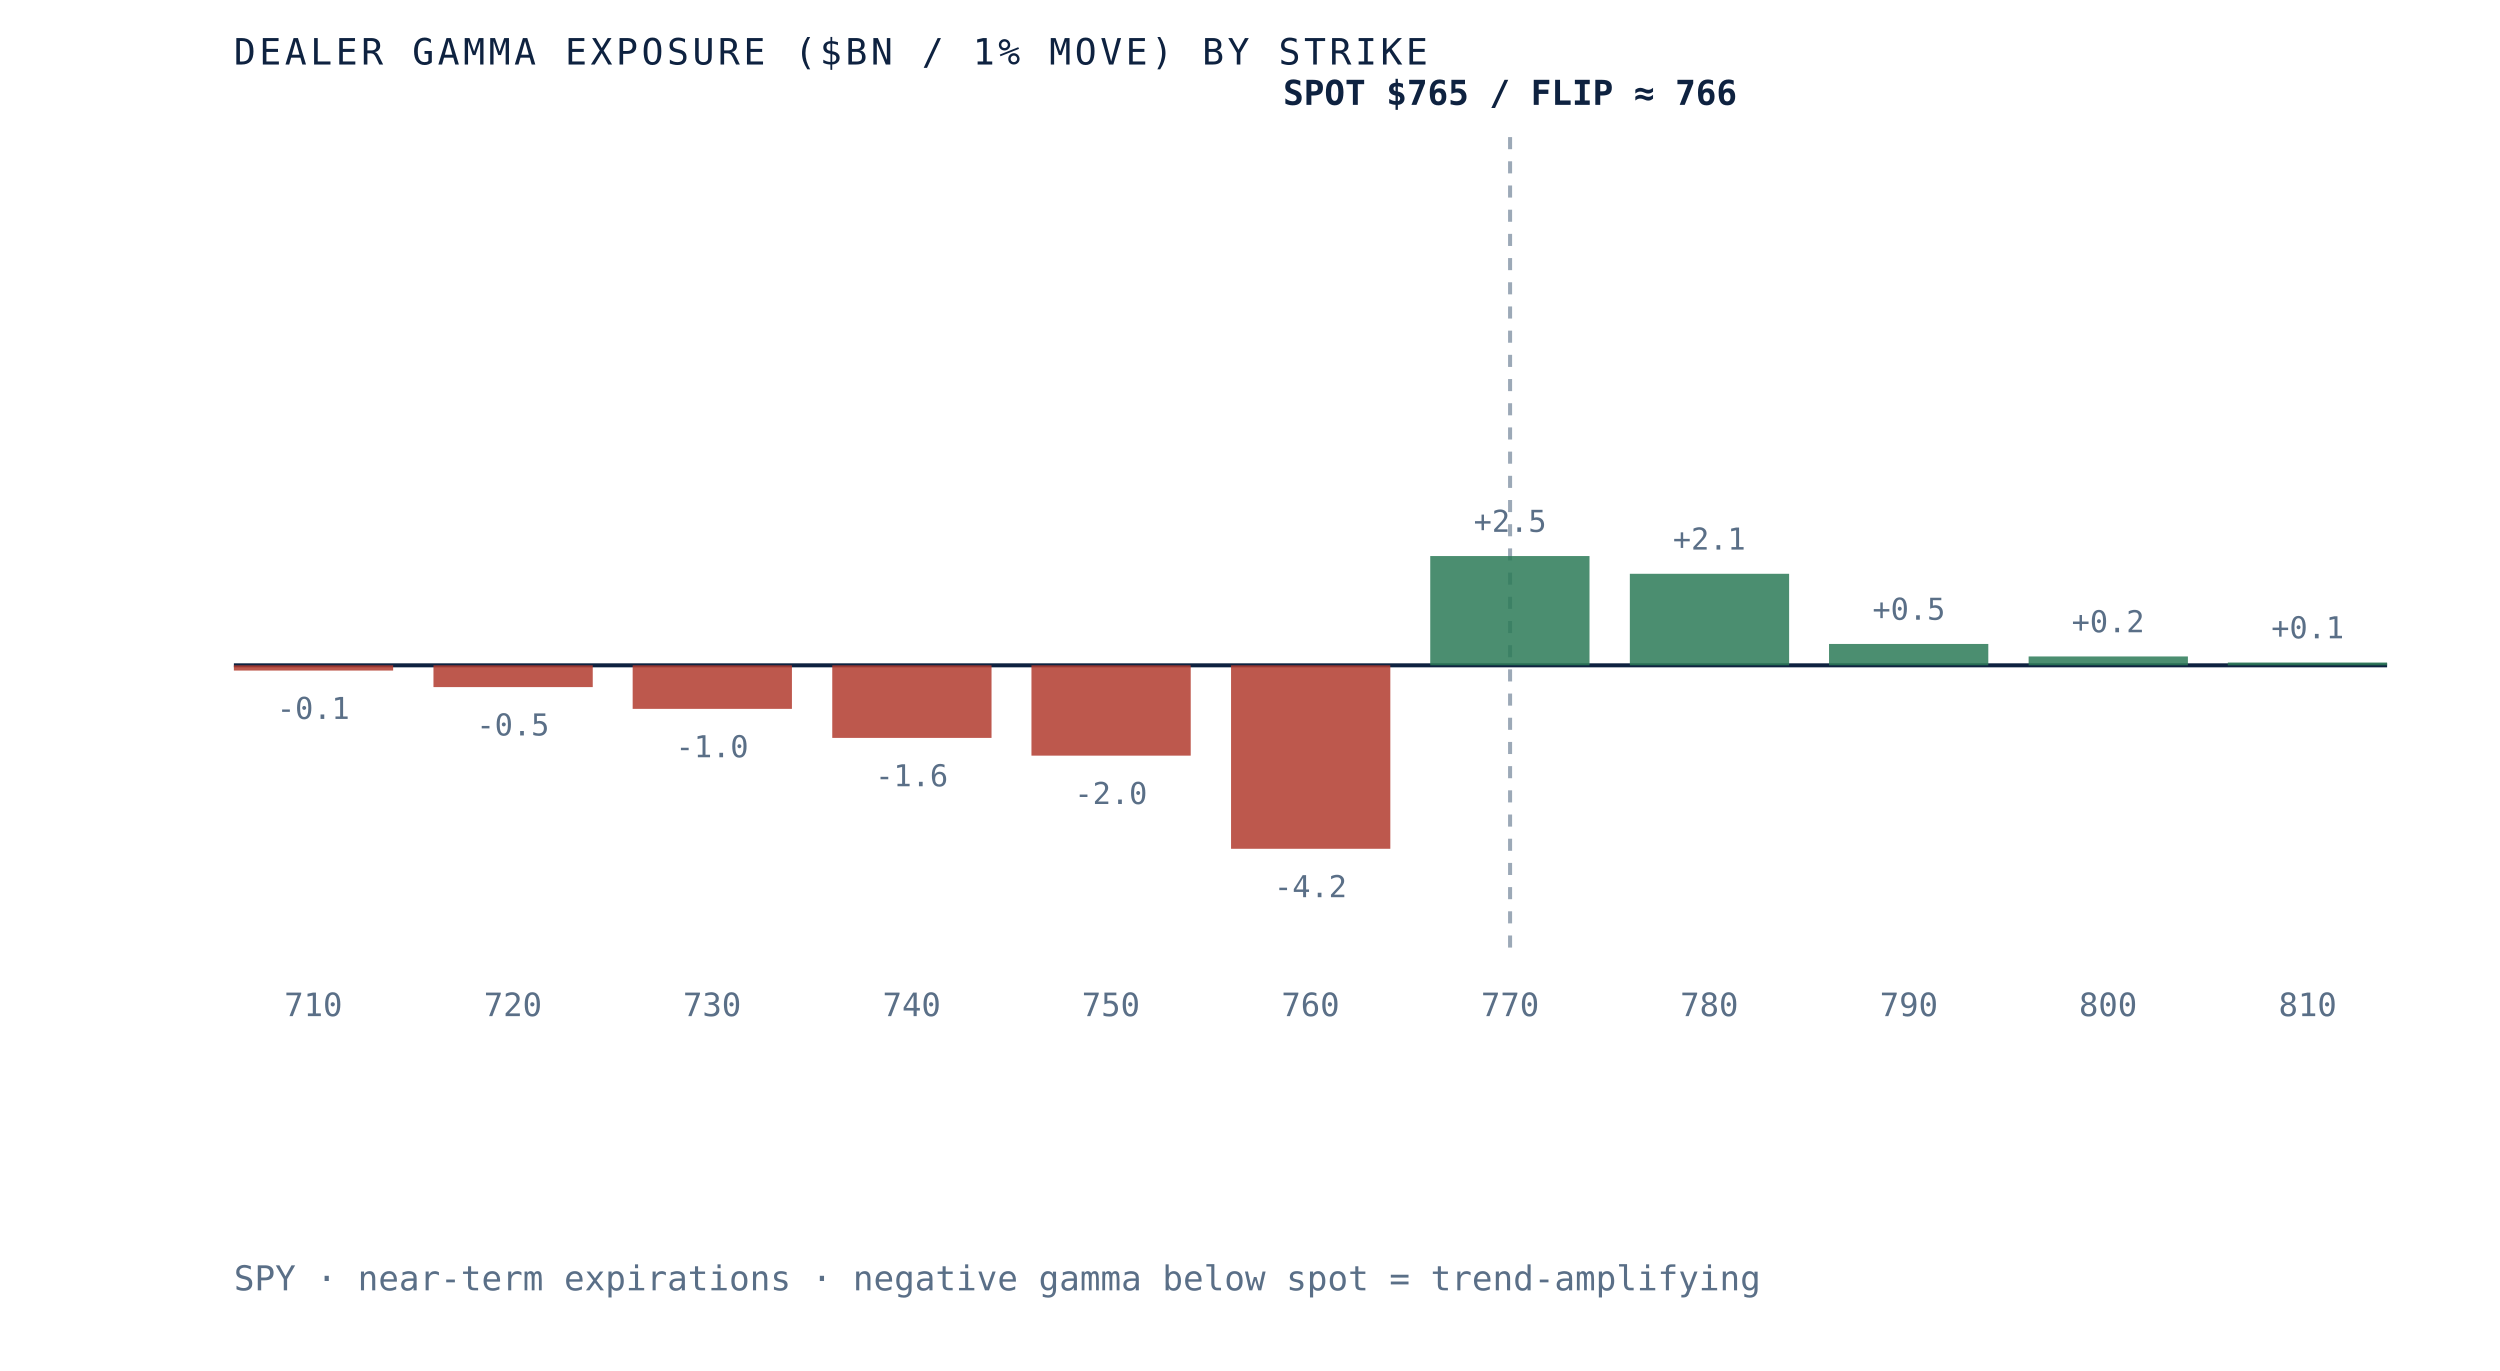
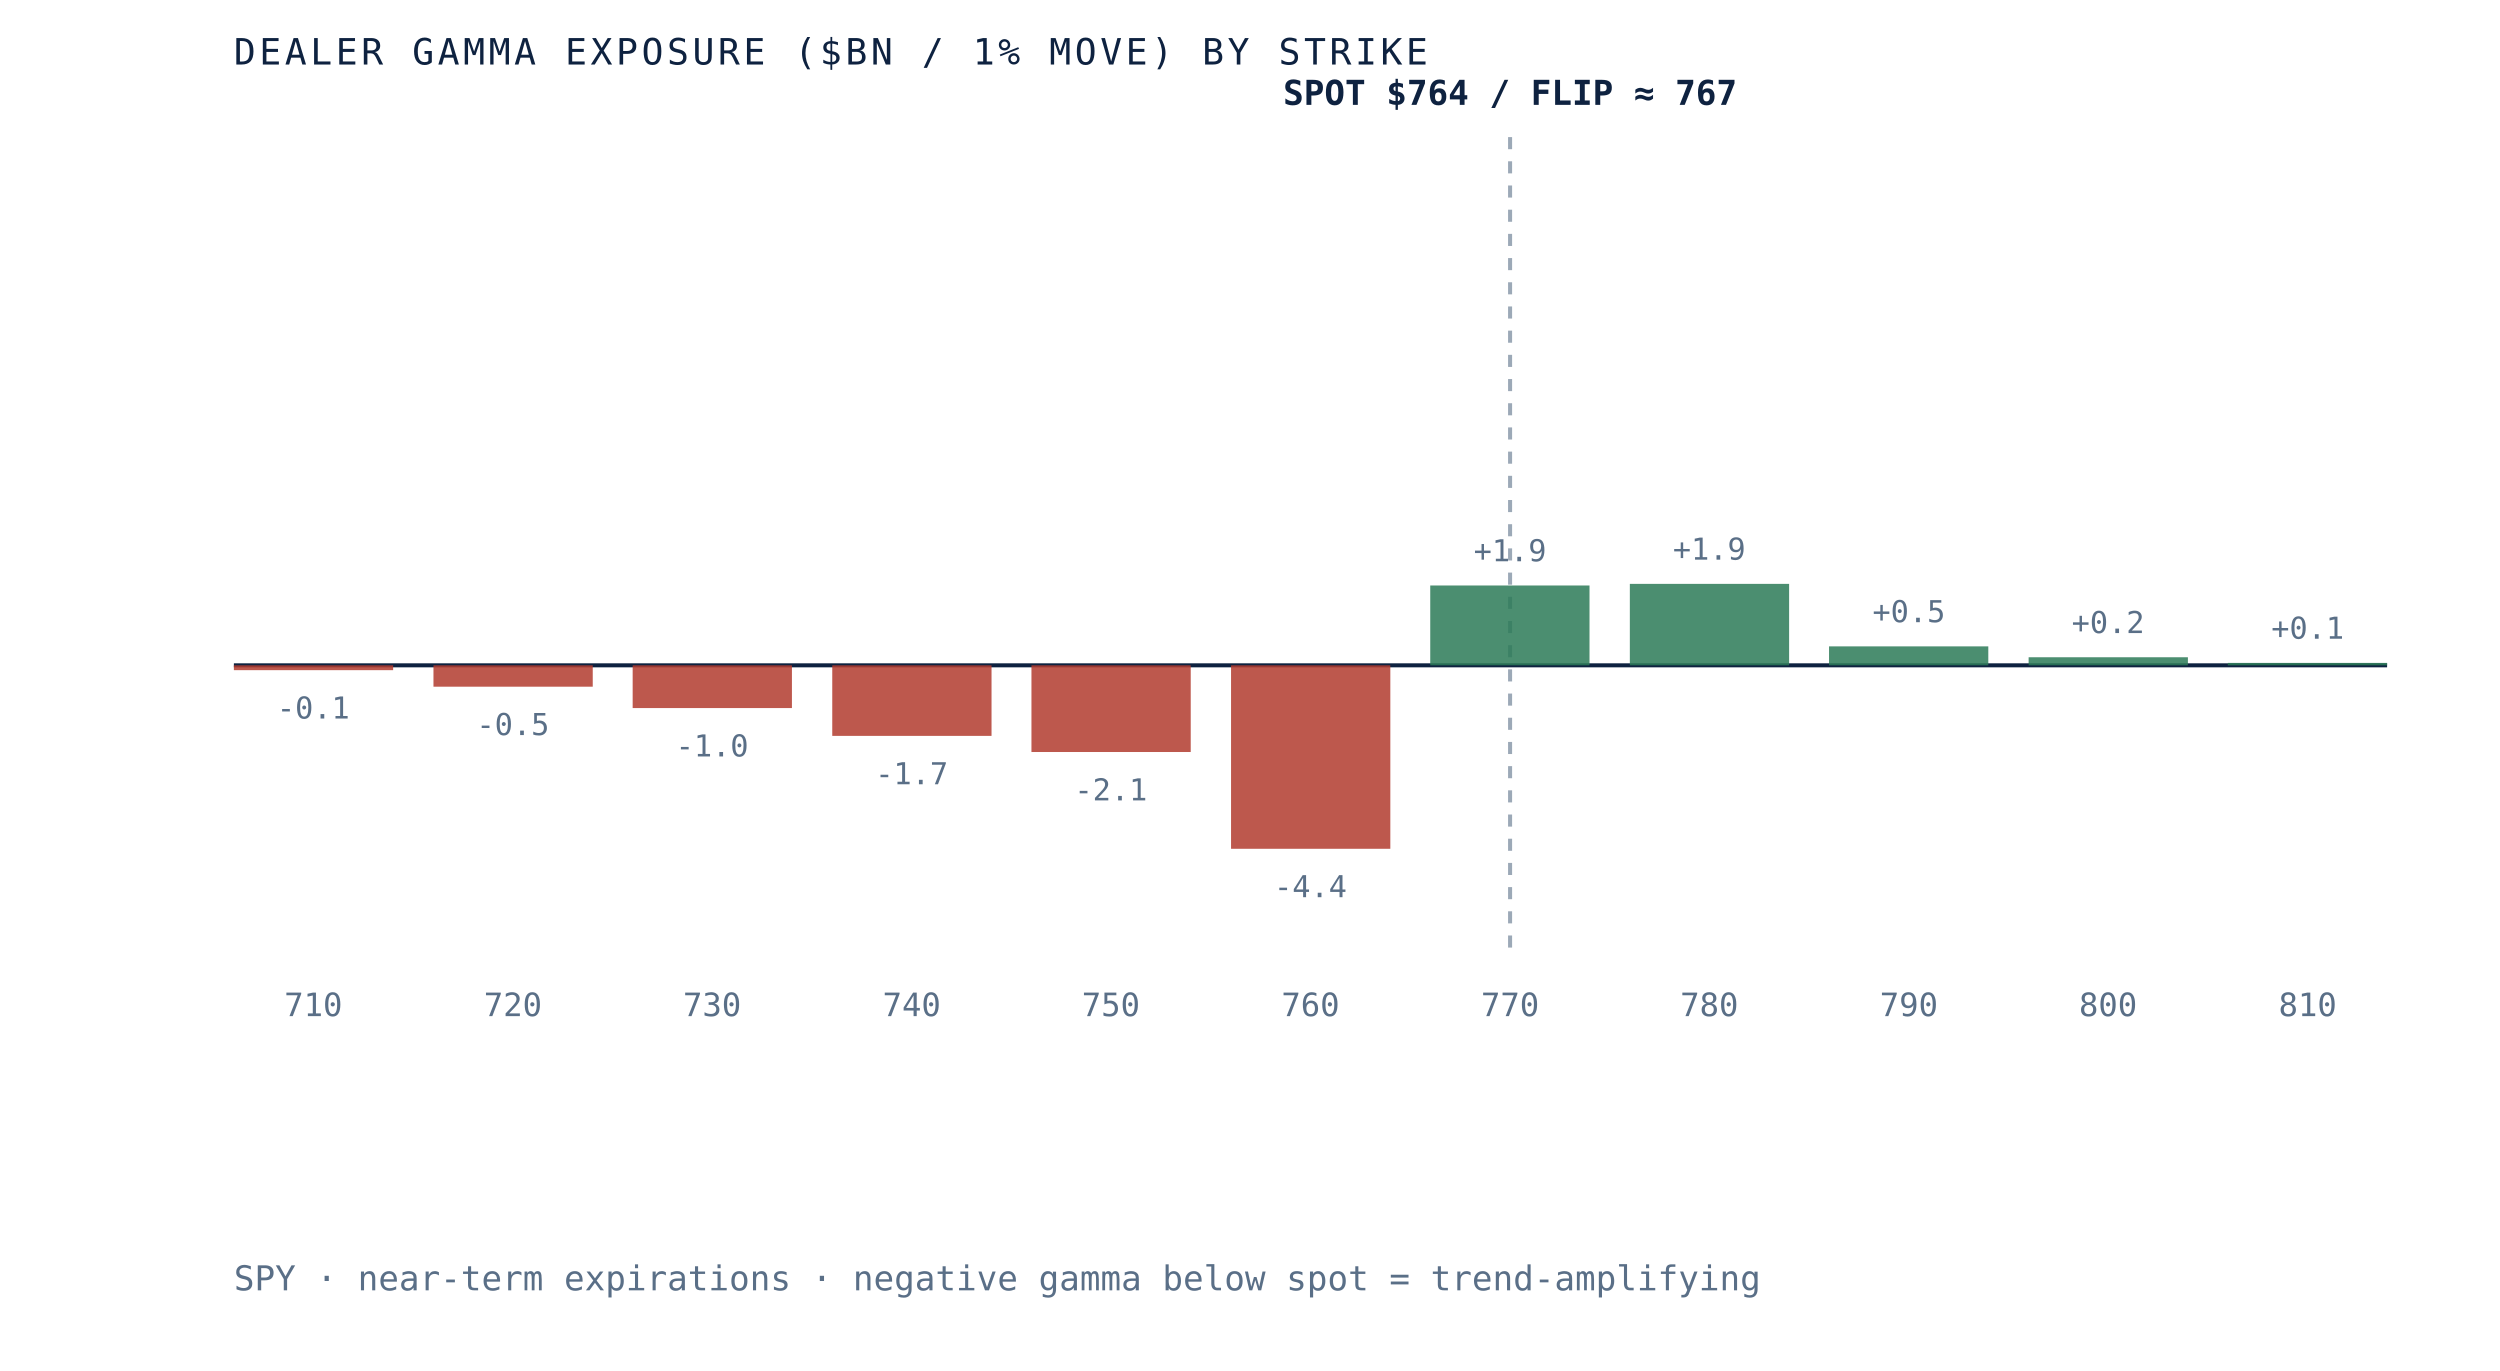
- <svg xmlns="http://www.w3.org/2000/svg" viewBox="0 0 620 340" role="img" aria-label="Dealer gamma exposure by strike for SPY, negative below spot and positive above, gamma flip near 766" preserveAspectRatio="xMidYMid meet" style="width:100%;height:auto;display:block">
+ <svg xmlns="http://www.w3.org/2000/svg" viewBox="0 0 620 340" role="img" aria-label="Dealer gamma exposure by strike for SPY, negative below spot and positive above, gamma flip near 767" preserveAspectRatio="xMidYMid meet" style="width:100%;height:auto;display:block">
  <rect x="0" y="0" width="620" height="340" fill="white" />
  <line x1="58" y1="165" x2="592" y2="165" stroke="#0e2240" stroke-width="1" />
  <line x1="374.5" y1="34" x2="374.5" y2="235" stroke="#5a6f87" stroke-width="1" stroke-dasharray="3 3" opacity="0.6" />
-   <rect x="58.0" y="165.0" width="39.5" height="1.3" fill="#b23b2e" opacity="0.85" />
-   <text x="77.7" y="178.3" text-anchor="middle" font-family="'JetBrains Mono', monospace" font-size="7.5" fill="#5a6f87">-0.1</text>
+   <rect x="58.0" y="165.0" width="39.5" height="1.2" fill="#b23b2e" opacity="0.85" />
+   <text x="77.7" y="178.2" text-anchor="middle" font-family="'JetBrains Mono', monospace" font-size="7.5" fill="#5a6f87">-0.1</text>
  <text x="77.7" y="252" text-anchor="middle" font-family="'JetBrains Mono', monospace" font-size="8" fill="#5a6f87">710</text>
-   <rect x="107.5" y="165.0" width="39.5" height="5.4" fill="#b23b2e" opacity="0.85" />
-   <text x="127.2" y="182.4" text-anchor="middle" font-family="'JetBrains Mono', monospace" font-size="7.5" fill="#5a6f87">-0.5</text>
+   <rect x="107.5" y="165.0" width="39.5" height="5.3" fill="#b23b2e" opacity="0.85" />
+   <text x="127.2" y="182.3" text-anchor="middle" font-family="'JetBrains Mono', monospace" font-size="7.5" fill="#5a6f87">-0.5</text>
  <text x="127.2" y="252" text-anchor="middle" font-family="'JetBrains Mono', monospace" font-size="8" fill="#5a6f87">720</text>
-   <rect x="156.9" y="165.0" width="39.5" height="10.8" fill="#b23b2e" opacity="0.85" />
-   <text x="176.6" y="187.8" text-anchor="middle" font-family="'JetBrains Mono', monospace" font-size="7.5" fill="#5a6f87">-1.0</text>
+   <rect x="156.9" y="165.0" width="39.5" height="10.6" fill="#b23b2e" opacity="0.85" />
+   <text x="176.6" y="187.6" text-anchor="middle" font-family="'JetBrains Mono', monospace" font-size="7.5" fill="#5a6f87">-1.0</text>
  <text x="176.6" y="252" text-anchor="middle" font-family="'JetBrains Mono', monospace" font-size="8" fill="#5a6f87">730</text>
-   <rect x="206.4" y="165.0" width="39.5" height="18.0" fill="#b23b2e" opacity="0.85" />
-   <text x="226.1" y="195.0" text-anchor="middle" font-family="'JetBrains Mono', monospace" font-size="7.5" fill="#5a6f87">-1.6</text>
+   <rect x="206.4" y="165.0" width="39.5" height="17.5" fill="#b23b2e" opacity="0.85" />
+   <text x="226.1" y="194.5" text-anchor="middle" font-family="'JetBrains Mono', monospace" font-size="7.5" fill="#5a6f87">-1.7</text>
  <text x="226.1" y="252" text-anchor="middle" font-family="'JetBrains Mono', monospace" font-size="8" fill="#5a6f87">740</text>
-   <rect x="255.8" y="165.0" width="39.5" height="22.4" fill="#b23b2e" opacity="0.85" />
-   <text x="275.5" y="199.4" text-anchor="middle" font-family="'JetBrains Mono', monospace" font-size="7.5" fill="#5a6f87">-2.0</text>
+   <rect x="255.8" y="165.0" width="39.5" height="21.5" fill="#b23b2e" opacity="0.85" />
+   <text x="275.5" y="198.5" text-anchor="middle" font-family="'JetBrains Mono', monospace" font-size="7.5" fill="#5a6f87">-2.1</text>
  <text x="275.5" y="252" text-anchor="middle" font-family="'JetBrains Mono', monospace" font-size="8" fill="#5a6f87">750</text>
  <rect x="305.3" y="165.0" width="39.5" height="45.5" fill="#b23b2e" opacity="0.85" />
-   <text x="325.0" y="222.5" text-anchor="middle" font-family="'JetBrains Mono', monospace" font-size="7.5" fill="#5a6f87">-4.2</text>
+   <text x="325.0" y="222.5" text-anchor="middle" font-family="'JetBrains Mono', monospace" font-size="7.5" fill="#5a6f87">-4.4</text>
  <text x="325.0" y="252" text-anchor="middle" font-family="'JetBrains Mono', monospace" font-size="8" fill="#5a6f87">760</text>
-   <rect x="354.7" y="137.9" width="39.5" height="27.1" fill="#2c7a57" opacity="0.85" />
-   <text x="374.5" y="131.9" text-anchor="middle" font-family="'JetBrains Mono', monospace" font-size="7.5" fill="#5a6f87">+2.5</text>
+   <rect x="354.7" y="145.2" width="39.5" height="19.8" fill="#2c7a57" opacity="0.85" />
+   <text x="374.5" y="139.2" text-anchor="middle" font-family="'JetBrains Mono', monospace" font-size="7.5" fill="#5a6f87">+1.9</text>
  <text x="374.5" y="252" text-anchor="middle" font-family="'JetBrains Mono', monospace" font-size="8" fill="#5a6f87">770</text>
-   <rect x="404.2" y="142.3" width="39.5" height="22.7" fill="#2c7a57" opacity="0.85" />
-   <text x="423.9" y="136.3" text-anchor="middle" font-family="'JetBrains Mono', monospace" font-size="7.5" fill="#5a6f87">+2.1</text>
+   <rect x="404.2" y="144.8" width="39.5" height="20.2" fill="#2c7a57" opacity="0.85" />
+   <text x="423.9" y="138.8" text-anchor="middle" font-family="'JetBrains Mono', monospace" font-size="7.5" fill="#5a6f87">+1.9</text>
  <text x="423.9" y="252" text-anchor="middle" font-family="'JetBrains Mono', monospace" font-size="8" fill="#5a6f87">780</text>
-   <rect x="453.6" y="159.7" width="39.5" height="5.3" fill="#2c7a57" opacity="0.85" />
-   <text x="473.4" y="153.7" text-anchor="middle" font-family="'JetBrains Mono', monospace" font-size="7.5" fill="#5a6f87">+0.5</text>
+   <rect x="453.6" y="160.3" width="39.5" height="4.7" fill="#2c7a57" opacity="0.85" />
+   <text x="473.4" y="154.3" text-anchor="middle" font-family="'JetBrains Mono', monospace" font-size="7.5" fill="#5a6f87">+0.5</text>
  <text x="473.4" y="252" text-anchor="middle" font-family="'JetBrains Mono', monospace" font-size="8" fill="#5a6f87">790</text>
-   <rect x="503.1" y="162.8" width="39.5" height="2.2" fill="#2c7a57" opacity="0.85" />
-   <text x="522.8" y="156.8" text-anchor="middle" font-family="'JetBrains Mono', monospace" font-size="7.5" fill="#5a6f87">+0.2</text>
+   <rect x="503.1" y="163.0" width="39.5" height="2.0" fill="#2c7a57" opacity="0.85" />
+   <text x="522.8" y="157.0" text-anchor="middle" font-family="'JetBrains Mono', monospace" font-size="7.5" fill="#5a6f87">+0.2</text>
  <text x="522.8" y="252" text-anchor="middle" font-family="'JetBrains Mono', monospace" font-size="8" fill="#5a6f87">800</text>
-   <rect x="552.5" y="164.3" width="39.5" height="0.7" fill="#2c7a57" opacity="0.85" />
-   <text x="572.3" y="158.3" text-anchor="middle" font-family="'JetBrains Mono', monospace" font-size="7.5" fill="#5a6f87">+0.1</text>
+   <rect x="552.5" y="164.4" width="39.5" height="0.6" fill="#2c7a57" opacity="0.85" />
+   <text x="572.3" y="158.4" text-anchor="middle" font-family="'JetBrains Mono', monospace" font-size="7.5" fill="#5a6f87">+0.1</text>
  <text x="572.3" y="252" text-anchor="middle" font-family="'JetBrains Mono', monospace" font-size="8" fill="#5a6f87">810</text>
-   <text x="374.5" y="26" text-anchor="middle" font-family="'JetBrains Mono', monospace" font-size="8.5" font-weight="bold" fill="#0e2240">SPOT $765 / FLIP ≈ 766</text>
+   <text x="374.5" y="26" text-anchor="middle" font-family="'JetBrains Mono', monospace" font-size="8.5" font-weight="bold" fill="#0e2240">SPOT $764 / FLIP ≈ 767</text>
  <text x="58" y="16" font-family="'JetBrains Mono', monospace" font-size="9" letter-spacing="0.1em" fill="#0e2240">DEALER GAMMA EXPOSURE ($BN / 1% MOVE) BY STRIKE</text>
  <text x="58" y="320" font-family="'JetBrains Mono', monospace" font-size="8.5" fill="#5a6f87">SPY · near-term expirations · negative gamma below spot = trend-amplifying</text>
</svg>
